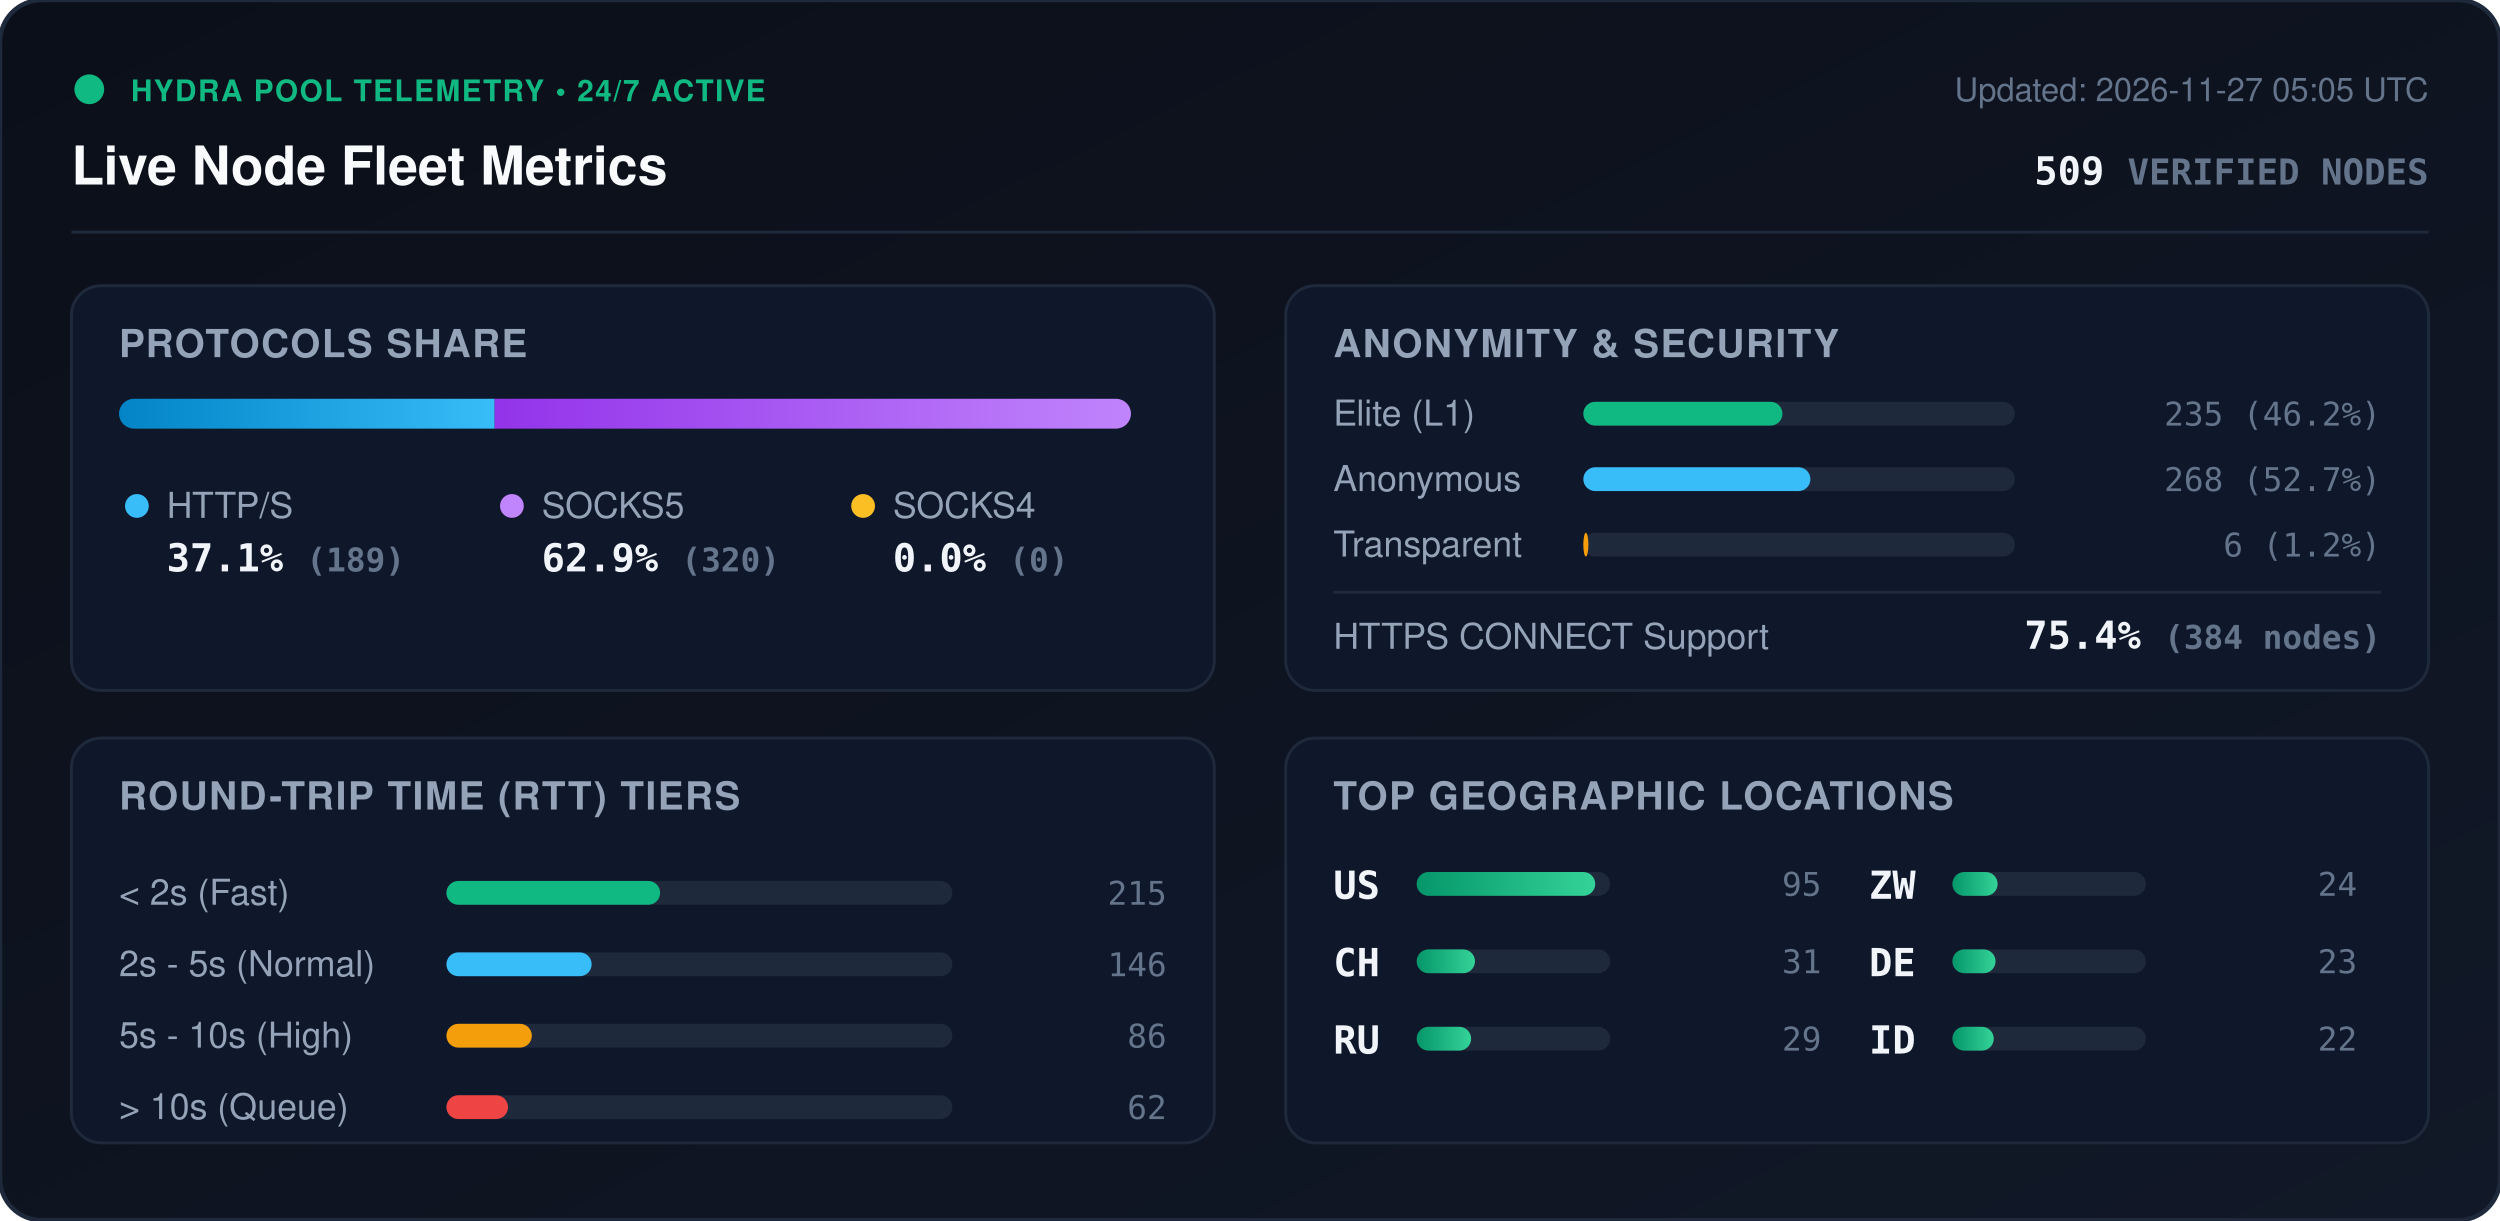
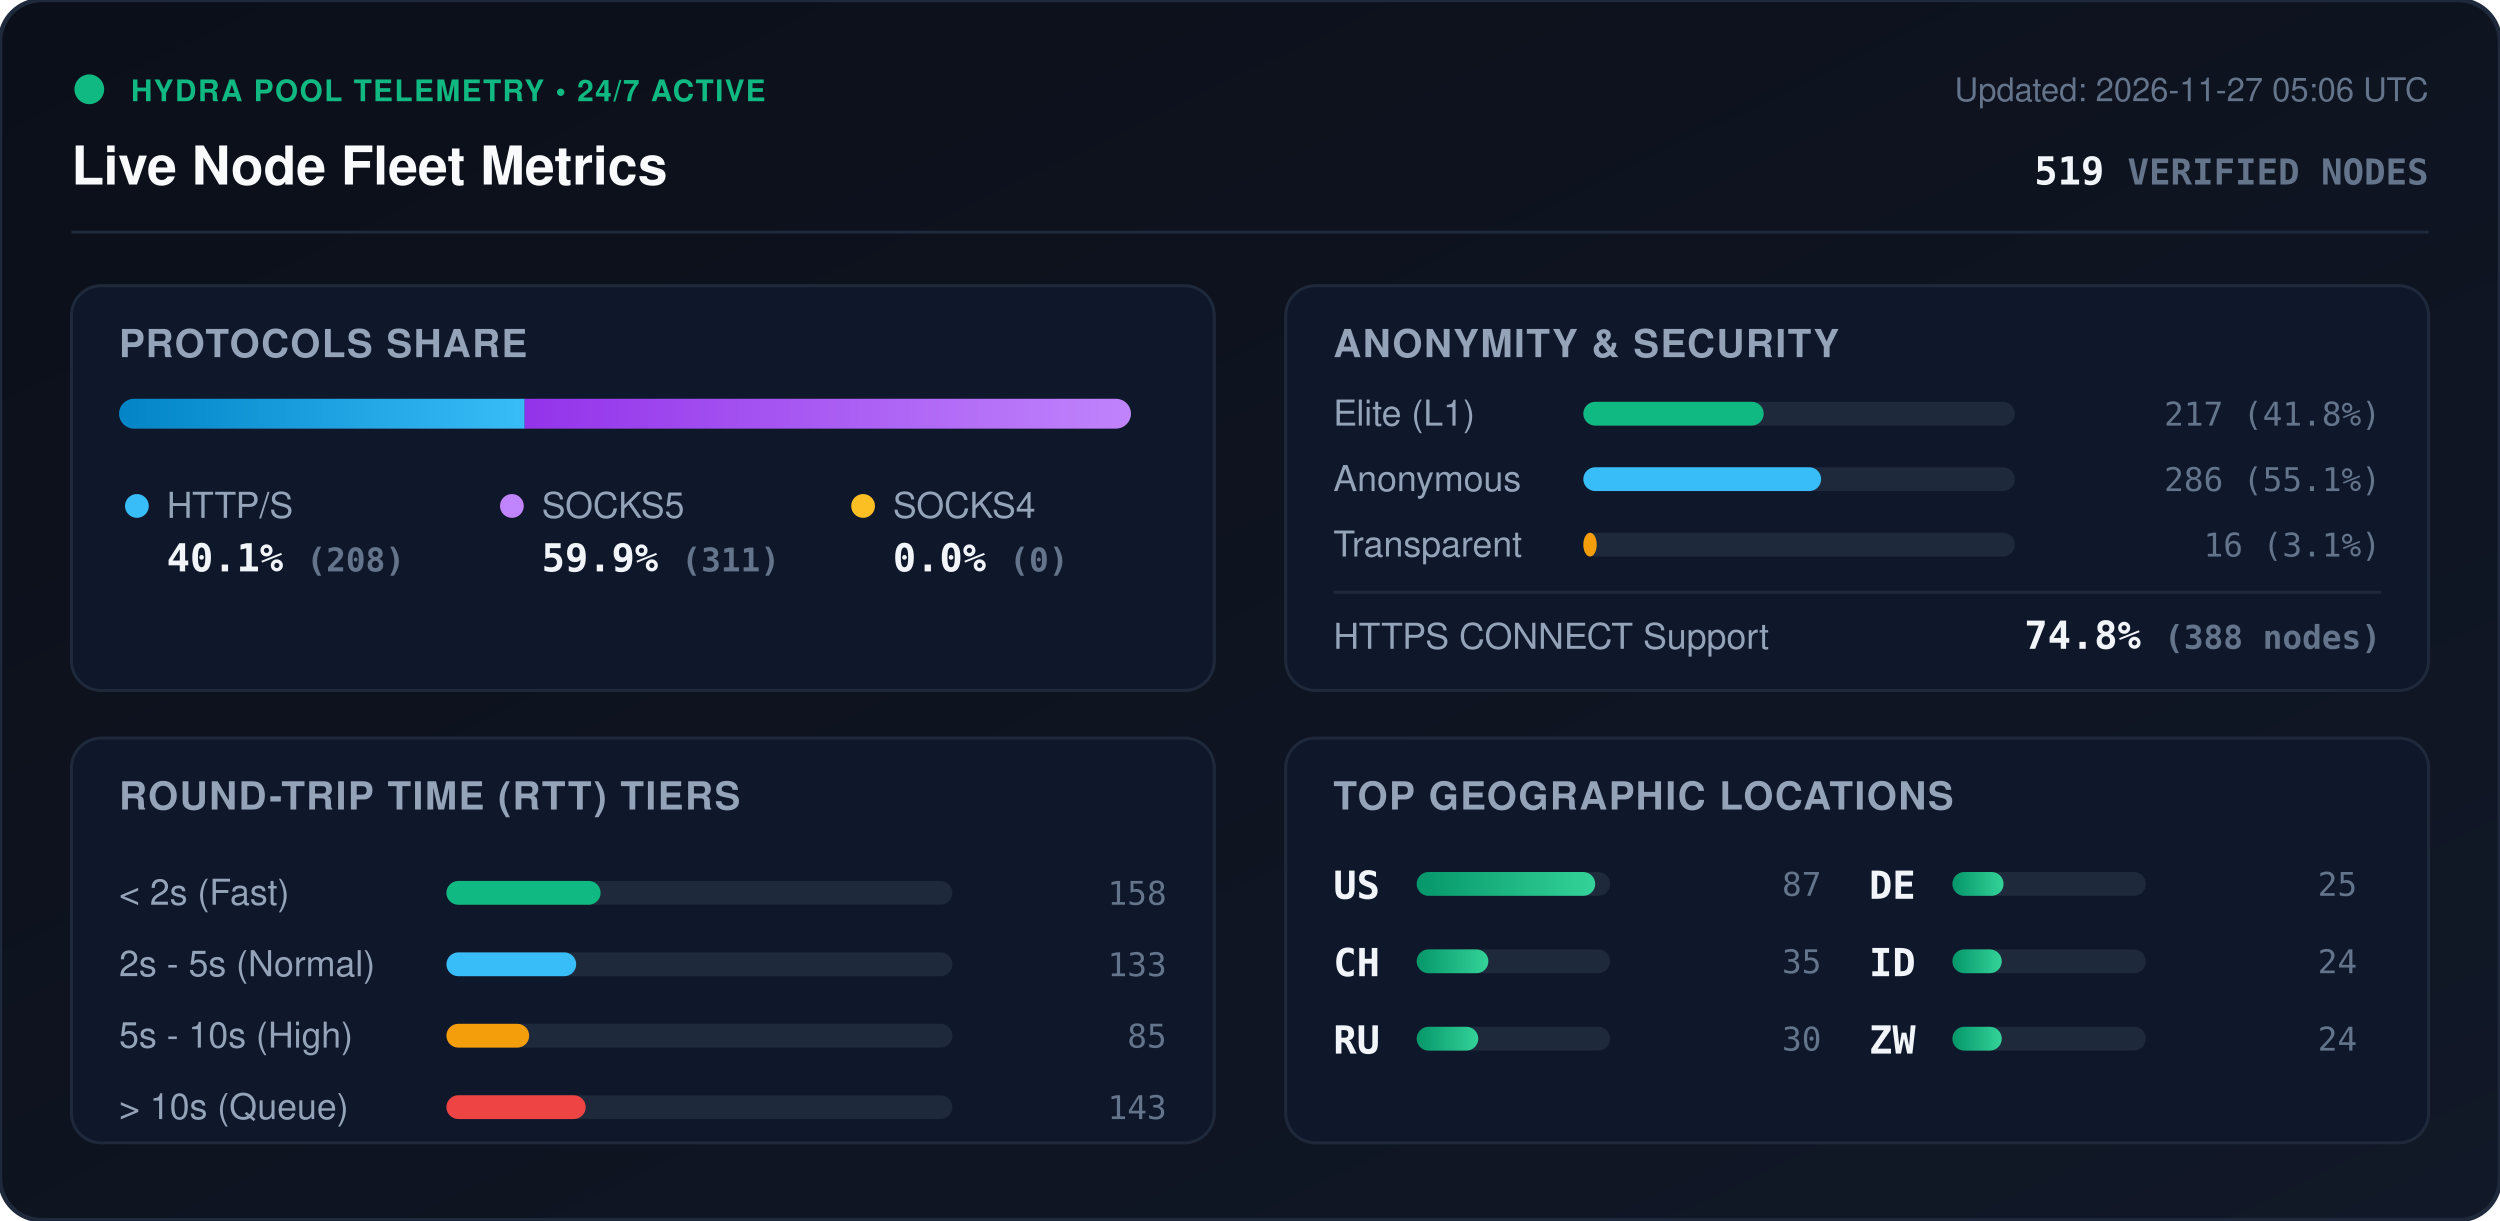
<svg xmlns="http://www.w3.org/2000/svg" viewBox="0 0 840 410" width="840" height="410" style="max-width: 100%; height: auto;">
  <defs>
    <linearGradient id="bg" x1="0%" y1="0%" x2="100%" y2="100%">
      <stop offset="0%" stop-color="#0b0f19" />
      <stop offset="100%" stop-color="#111827" />
    </linearGradient>
    <linearGradient id="bar-http" x1="0%" y1="0%" x2="100%" y2="0%">
      <stop offset="0%" stop-color="#0284c7" />
      <stop offset="100%" stop-color="#38bdf8" />
    </linearGradient>
    <linearGradient id="bar-socks5" x1="0%" y1="0%" x2="100%" y2="0%">
      <stop offset="0%" stop-color="#9333ea" />
      <stop offset="100%" stop-color="#c084fc" />
    </linearGradient>
    <linearGradient id="bar-socks4" x1="0%" y1="0%" x2="100%" y2="0%">
      <stop offset="0%" stop-color="#d97706" />
      <stop offset="100%" stop-color="#fbbf24" />
    </linearGradient>
    <linearGradient id="bar-green" x1="0%" y1="0%" x2="100%" y2="0%">
      <stop offset="0%" stop-color="#059669" />
      <stop offset="100%" stop-color="#34d399" />
    </linearGradient>
    <clipPath id="prog-track-clip">
      <rect width="340.0" height="10" rx="5" />
    </clipPath>
    <style>
      .title { font: 700 18px -apple-system, BlinkMacSystemFont, 'Segoe UI', Helvetica, Arial, sans-serif; fill: #f8fafc; }
      .sub { font: 500 11px -apple-system, BlinkMacSystemFont, 'Segoe UI', Helvetica, Arial, sans-serif; fill: #64748b; }
      .section-hdr { font: 600 13px -apple-system, BlinkMacSystemFont, 'Segoe UI', Helvetica, Arial, sans-serif; fill: #94a3b8; letter-spacing: 0.5px; }
      .metric-val { font: 700 13px -apple-system, BlinkMacSystemFont, 'Segoe UI', Helvetica, Arial, sans-serif; fill: #f1f5f9; }
      .metric-lbl { font: 500 12px -apple-system, BlinkMacSystemFont, 'Segoe UI', Helvetica, Arial, sans-serif; fill: #94a3b8; }
      .badge-txt { font: 700 10px -apple-system, BlinkMacSystemFont, 'Segoe UI', Helvetica, Arial, sans-serif; fill: #10b981; letter-spacing: 0.5px; }
      .mono { font-family: ui-monospace, SFMono-Regular, Menlo, Monaco, Consolas, monospace; }
      .pulse { animation: beacon 2s infinite ease-in-out; }
      @keyframes beacon { 0%, 100% { opacity: 1; } 50% { opacity: 0.35; } }
    </style>
  </defs>
  <rect width="840" height="410" rx="14" fill="url(#bg)" stroke="#1e293b" stroke-width="1.5" />
  <g transform="translate(24, 24)">
    <circle cx="6" cy="6" r="5" fill="#10b981" class="pulse" />
    <text x="20" y="10" class="badge-txt">HYDRA POOL TELEMETRY • 24/7 ACTIVE</text>
    <text x="0" y="38" class="title">Live Node Fleet Metrics</text>
-     <text x="792" y="10" text-anchor="end" class="sub">Updated: 2026-11-27 05:05 UTC</text>
-     <text x="792" y="38" text-anchor="end" class="metric-val mono" fill="#38bdf8">509 <tspan font-size="12" fill="#64748b">VERIFIED NODES</tspan>
+     <text x="792" y="10" text-anchor="end" class="sub">Updated: 2026-11-27 05:06 UTC</text>
+     <text x="792" y="38" text-anchor="end" class="metric-val mono" fill="#38bdf8">519 <tspan font-size="12" fill="#64748b">VERIFIED NODES</tspan>
    </text>
  </g>
  <line x1="24" y1="78" x2="816" y2="78" stroke="#1e293b" stroke-width="1" />
  <g transform="translate(24, 96)">
    <rect width="384" height="136" rx="10" fill="#0f172a" stroke="#1e293b" />
    <text x="16" y="24" class="section-hdr">PROTOCOLS SHARE</text>
    <g transform="translate(16, 38)">
      <rect width="340.0" height="10" rx="5" fill="#1e293b" />
      <g clip-path="url(#prog-track-clip)">
-         <rect x="0" width="126.2" height="10" fill="url(#bar-http)" />
-         <rect x="126.2" width="213.8" height="10" fill="url(#bar-socks5)" />
+         <rect x="0" width="136.3" height="10" fill="url(#bar-http)" />
+         <rect x="136.3" width="203.7" height="10" fill="url(#bar-socks5)" />
        <rect x="340.0" width="0.0" height="10" fill="url(#bar-socks4)" />
      </g>
    </g>
    <g transform="translate(16, 68)">
      <circle cx="6" cy="6" r="4" fill="#38bdf8" />
      <text x="16" y="10" class="metric-lbl">HTTP/S</text>
-       <text x="16" y="28" class="metric-val mono">37.1% <tspan font-size="11" fill="#64748b">(189)</tspan>
+       <text x="16" y="28" class="metric-val mono">40.1% <tspan font-size="11" fill="#64748b">(208)</tspan>
      </text>
      <circle cx="132" cy="6" r="4" fill="#c084fc" />
      <text x="142" y="10" class="metric-lbl">SOCKS5</text>
-       <text x="142" y="28" class="metric-val mono">62.9% <tspan font-size="11" fill="#64748b">(320)</tspan>
+       <text x="142" y="28" class="metric-val mono">59.9% <tspan font-size="11" fill="#64748b">(311)</tspan>
      </text>
      <circle cx="250" cy="6" r="4" fill="#fbbf24" />
      <text x="260" y="10" class="metric-lbl">SOCKS4</text>
      <text x="260" y="28" class="metric-val mono">0.0% <tspan font-size="11" fill="#64748b">(0)</tspan>
      </text>
    </g>
  </g>
  <g transform="translate(432, 96)">
    <rect width="384" height="136" rx="10" fill="#0f172a" stroke="#1e293b" />
    <text x="16" y="24" class="section-hdr">ANONYMITY &amp; SECURITY</text>
    <text x="16" y="47" class="metric-lbl">Elite (L1)</text>
    <rect x="100" y="39" width="145.0" height="8" rx="4" fill="#1e293b" />
-     <rect x="100" y="39" width="66.9" height="8" rx="4" fill="#10b981" />
-     <text x="368" y="47" text-anchor="end" class="mono sub" fill="#e2e8f0">235 (46.2%)</text>
+     <rect x="100" y="39" width="60.6" height="8" rx="4" fill="#10b981" />
+     <text x="368" y="47" text-anchor="end" class="mono sub" fill="#e2e8f0">217 (41.8%)</text>
    <text x="16" y="69" class="metric-lbl">Anonymous</text>
    <rect x="100" y="61" width="145.0" height="8" rx="4" fill="#1e293b" />
-     <rect x="100" y="61" width="76.3" height="8" rx="4" fill="#38bdf8" />
-     <text x="368" y="69" text-anchor="end" class="mono sub" fill="#e2e8f0">268 (52.7%)</text>
+     <rect x="100" y="61" width="79.9" height="8" rx="4" fill="#38bdf8" />
+     <text x="368" y="69" text-anchor="end" class="mono sub" fill="#e2e8f0">286 (55.1%)</text>
    <text x="16" y="91" class="metric-lbl">Transparent</text>
    <rect x="100" y="83" width="145.0" height="8" rx="4" fill="#1e293b" />
-     <rect x="100" y="83" width="1.7" height="8" rx="4" fill="#f59e0b" />
-     <text x="368" y="91" text-anchor="end" class="mono sub" fill="#e2e8f0">6 (1.2%)</text>
+     <rect x="100" y="83" width="4.5" height="8" rx="4" fill="#f59e0b" />
+     <text x="368" y="91" text-anchor="end" class="mono sub" fill="#e2e8f0">16 (3.1%)</text>
    <line x1="16" y1="103" x2="368" y2="103" stroke="#1e293b" stroke-width="1" />
    <text x="16" y="122" class="metric-lbl">HTTPS CONNECT Support</text>
-     <text x="368" y="122" text-anchor="end" class="metric-val mono" fill="#34d399">75.4% <tspan font-size="11" fill="#64748b">(384 nodes)</tspan>
+     <text x="368" y="122" text-anchor="end" class="metric-val mono" fill="#34d399">74.8% <tspan font-size="11" fill="#64748b">(388 nodes)</tspan>
    </text>
  </g>
  <g transform="translate(24, 248)">
    <rect width="384" height="136" rx="10" fill="#0f172a" stroke="#1e293b" />
    <text x="16" y="24" class="section-hdr">ROUND-TRIP TIME (RTT) TIERS</text>
    <g transform="translate(16, 42)">
      <text x="0" y="14" class="metric-lbl">&lt; 2s (Fast)</text>
      <rect x="110" y="6" width="170" height="8" rx="4" fill="#1e293b" />
-       <rect x="110" y="6" width="71.8" height="8" rx="4" fill="#10b981" />
-       <text x="352" y="14" text-anchor="end" class="mono sub">215</text>
+       <rect x="110" y="6" width="51.8" height="8" rx="4" fill="#10b981" />
+       <text x="352" y="14" text-anchor="end" class="mono sub">158</text>
      <text x="0" y="38" class="metric-lbl">2s - 5s (Normal)</text>
      <rect x="110" y="30" width="170" height="8" rx="4" fill="#1e293b" />
-       <rect x="110" y="30" width="48.8" height="8" rx="4" fill="#38bdf8" />
-       <text x="352" y="38" text-anchor="end" class="mono sub">146</text>
+       <rect x="110" y="30" width="43.6" height="8" rx="4" fill="#38bdf8" />
+       <text x="352" y="38" text-anchor="end" class="mono sub">133</text>
      <text x="0" y="62" class="metric-lbl">5s - 10s (High)</text>
      <rect x="110" y="54" width="170" height="8" rx="4" fill="#1e293b" />
-       <rect x="110" y="54" width="28.7" height="8" rx="4" fill="#f59e0b" />
-       <text x="352" y="62" text-anchor="end" class="mono sub">86</text>
+       <rect x="110" y="54" width="27.8" height="8" rx="4" fill="#f59e0b" />
+       <text x="352" y="62" text-anchor="end" class="mono sub">85</text>
      <text x="0" y="86" class="metric-lbl">&gt; 10s (Queue)</text>
      <rect x="110" y="78" width="170" height="8" rx="4" fill="#1e293b" />
-       <rect x="110" y="78" width="20.7" height="8" rx="4" fill="#ef4444" />
-       <text x="352" y="86" text-anchor="end" class="mono sub">62</text>
+       <rect x="110" y="78" width="46.8" height="8" rx="4" fill="#ef4444" />
+       <text x="352" y="86" text-anchor="end" class="mono sub">143</text>
    </g>
  </g>
  <g transform="translate(432, 248)">
    <rect width="384" height="136" rx="10" fill="#0f172a" stroke="#1e293b" />
    <text x="16" y="24" class="section-hdr">TOP GEOGRAPHIC LOCATIONS</text>
    <g transform="translate(16, 42)">
      <g transform="translate(0, 0)">
        <text x="0" y="12" class="mono metric-val" font-size="12">US</text>
        <rect x="28" y="3" width="65" height="8" rx="4" fill="#1e293b" />
        <rect x="28" y="3" width="60.0" height="8" rx="4" fill="url(#bar-green)" />
-         <text x="164" y="11" text-anchor="end" class="mono sub">95</text>
+         <text x="164" y="11" text-anchor="end" class="mono sub">87</text>
      </g>
      <g transform="translate(0, 26)">
        <text x="0" y="12" class="mono metric-val" font-size="12">CH</text>
        <rect x="28" y="3" width="65" height="8" rx="4" fill="#1e293b" />
-         <rect x="28" y="3" width="19.6" height="8" rx="4" fill="url(#bar-green)" />
-         <text x="164" y="11" text-anchor="end" class="mono sub">31</text>
+         <rect x="28" y="3" width="24.1" height="8" rx="4" fill="url(#bar-green)" />
+         <text x="164" y="11" text-anchor="end" class="mono sub">35</text>
      </g>
      <g transform="translate(0, 52)">
        <text x="0" y="12" class="mono metric-val" font-size="12">RU</text>
        <rect x="28" y="3" width="65" height="8" rx="4" fill="#1e293b" />
-         <rect x="28" y="3" width="18.3" height="8" rx="4" fill="url(#bar-green)" />
-         <text x="164" y="11" text-anchor="end" class="mono sub">29</text>
+         <rect x="28" y="3" width="20.7" height="8" rx="4" fill="url(#bar-green)" />
+         <text x="164" y="11" text-anchor="end" class="mono sub">30</text>
      </g>
      <g transform="translate(180, 0)">
+         <text x="0" y="12" class="mono metric-val" font-size="12">DE</text>
+         <rect x="28" y="3" width="65" height="8" rx="4" fill="#1e293b" />
+         <rect x="28" y="3" width="17.2" height="8" rx="4" fill="url(#bar-green)" />
+         <text x="164" y="11" text-anchor="end" class="mono sub">25</text>
+       </g>
+       <g transform="translate(180, 26)">
+         <text x="0" y="12" class="mono metric-val" font-size="12">ID</text>
+         <rect x="28" y="3" width="65" height="8" rx="4" fill="#1e293b" />
+         <rect x="28" y="3" width="16.6" height="8" rx="4" fill="url(#bar-green)" />
+         <text x="164" y="11" text-anchor="end" class="mono sub">24</text>
+       </g>
+       <g transform="translate(180, 52)">
        <text x="0" y="12" class="mono metric-val" font-size="12">ZW</text>
        <rect x="28" y="3" width="65" height="8" rx="4" fill="#1e293b" />
-         <rect x="28" y="3" width="15.2" height="8" rx="4" fill="url(#bar-green)" />
+         <rect x="28" y="3" width="16.6" height="8" rx="4" fill="url(#bar-green)" />
        <text x="164" y="11" text-anchor="end" class="mono sub">24</text>
-       </g>
-       <g transform="translate(180, 26)">
-         <text x="0" y="12" class="mono metric-val" font-size="12">DE</text>
-         <rect x="28" y="3" width="65" height="8" rx="4" fill="#1e293b" />
-         <rect x="28" y="3" width="14.5" height="8" rx="4" fill="url(#bar-green)" />
-         <text x="164" y="11" text-anchor="end" class="mono sub">23</text>
-       </g>
-       <g transform="translate(180, 52)">
-         <text x="0" y="12" class="mono metric-val" font-size="12">ID</text>
-         <rect x="28" y="3" width="65" height="8" rx="4" fill="#1e293b" />
-         <rect x="28" y="3" width="13.9" height="8" rx="4" fill="url(#bar-green)" />
-         <text x="164" y="11" text-anchor="end" class="mono sub">22</text>
      </g>
    </g>
  </g>
</svg>
